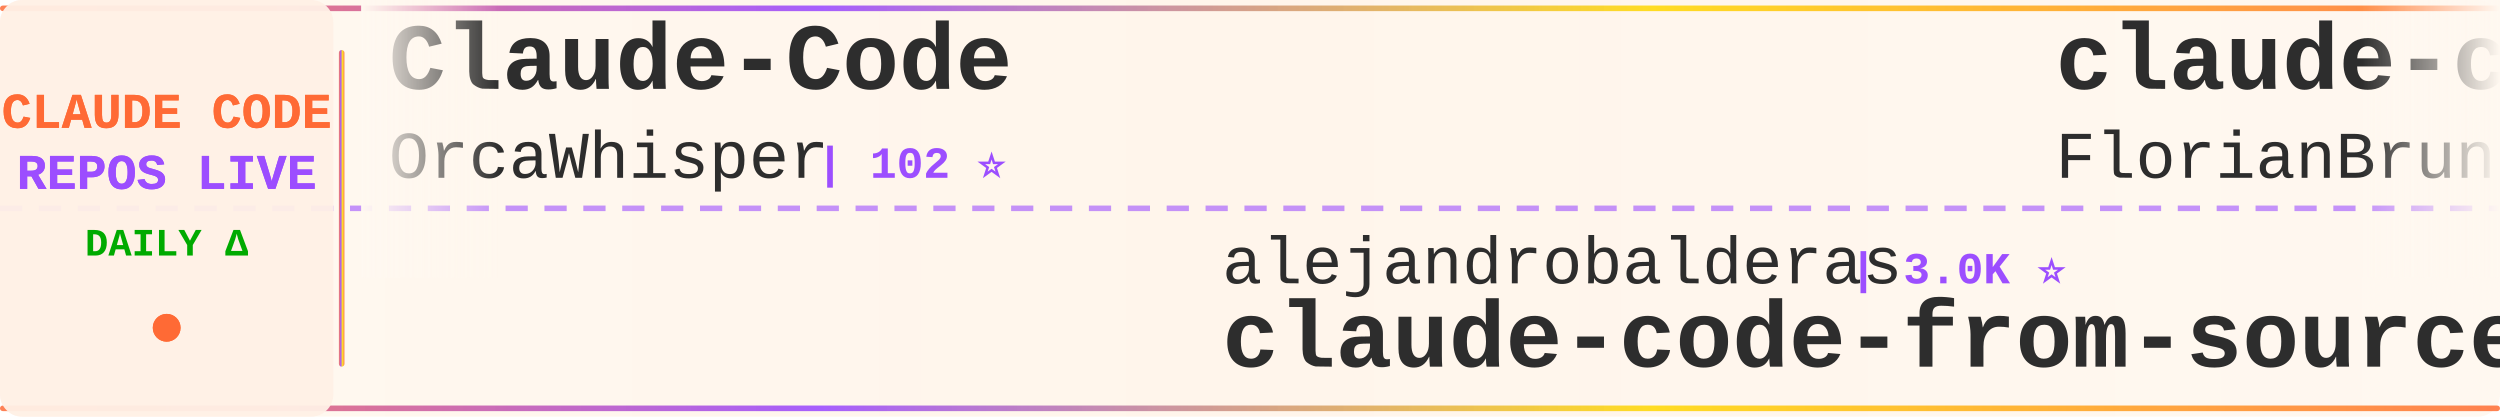
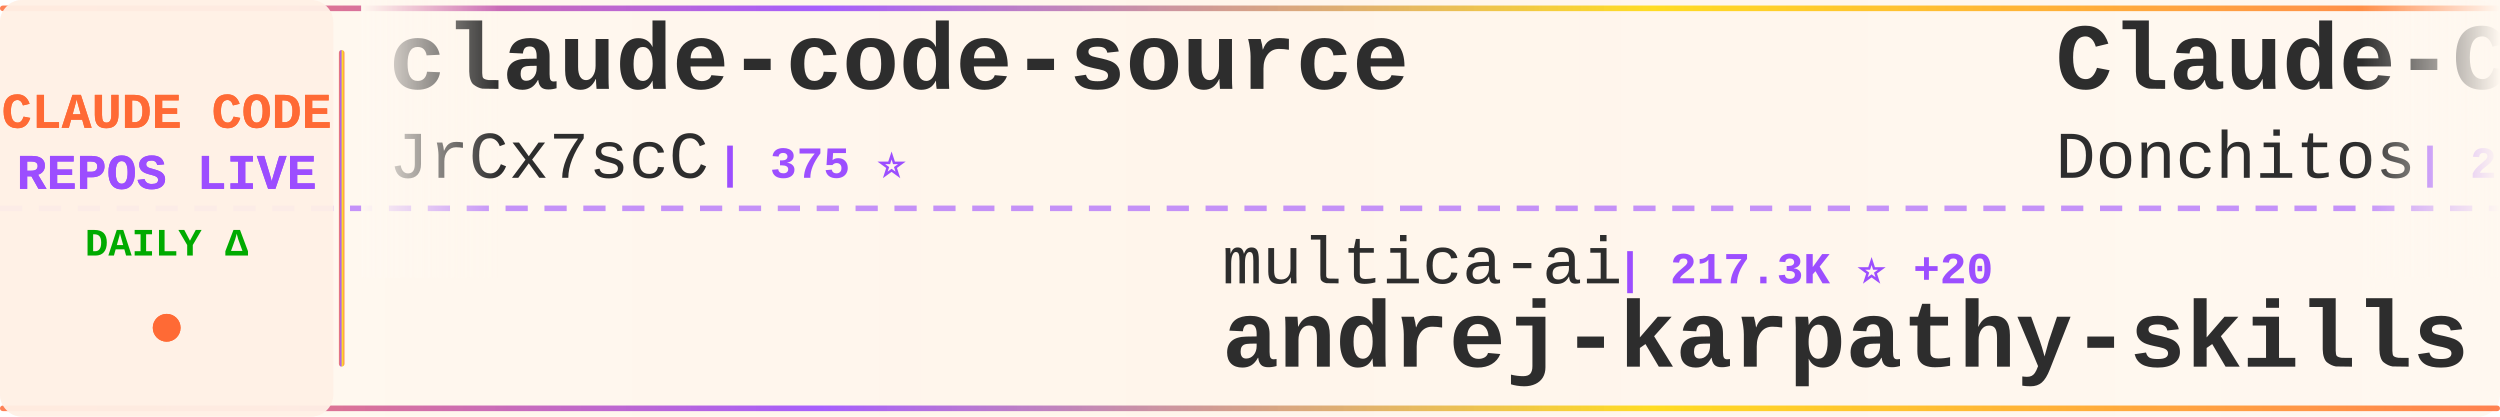
<svg xmlns="http://www.w3.org/2000/svg" width="900" height="150">
  <defs>
    <linearGradient id="tickerBg" x1="0%" y1="0%" x2="100%" y2="0%">
      <stop offset="0%" style="stop-color:#fff8f0;stop-opacity:0.98" />
      <stop offset="50%" style="stop-color:#fff5eb;stop-opacity:1" />
      <stop offset="100%" style="stop-color:#fff8f0;stop-opacity:0.98" />
    </linearGradient>
    <linearGradient id="borderGrad" x1="0%" y1="0%" x2="100%" y2="0%">
      <stop offset="0%" style="stop-color:#FF6B35;stop-opacity:0.85">
        <animate attributeName="stop-opacity" values="0.85;1;0.85" dur="2s" repeatCount="indefinite" />
      </stop>
      <stop offset="33%" style="stop-color:#9C4EFF;stop-opacity:0.9">
        <animate attributeName="stop-opacity" values="0.9;1;0.9" dur="2.2s" repeatCount="indefinite" />
      </stop>
      <stop offset="66%" style="stop-color:#FFD700;stop-opacity:0.85">
        <animate attributeName="stop-opacity" values="0.85;1;0.85" dur="1.8s" repeatCount="indefinite" />
      </stop>
      <stop offset="100%" style="stop-color:#FF6B35;stop-opacity:0.85">
        <animate attributeName="stop-opacity" values="0.85;1;0.85" dur="2s" repeatCount="indefinite" />
      </stop>
    </linearGradient>
    <filter id="textGlow">
      <feGaussianBlur stdDeviation="0.15" result="coloredBlur" />
      <feMerge>
        <feMergeNode in="coloredBlur" />
        <feMergeNode in="SourceGraphic" />
      </feMerge>
    </filter>
    <filter id="metricGlow">
      <feGaussianBlur stdDeviation="0.2" result="coloredBlur" />
      <feMerge>
        <feMergeNode in="coloredBlur" />
        <feMergeNode in="SourceGraphic" />
      </feMerge>
    </filter>
    <linearGradient id="leftFade" x1="0%" y1="0%" x2="100%" y2="0%">
      <stop offset="0%" style="stop-color:#fff8f0;stop-opacity:1" />
      <stop offset="100%" style="stop-color:#fff8f0;stop-opacity:0" />
    </linearGradient>
    <linearGradient id="rightFade" x1="0%" y1="0%" x2="100%" y2="0%">
      <stop offset="0%" style="stop-color:#fff8f0;stop-opacity:0" />
      <stop offset="100%" style="stop-color:#fff8f0;stop-opacity:1" />
    </linearGradient>
  </defs>
  <rect width="900" height="150" fill="url(#tickerBg)" rx="8" />
  <rect x="0" y="2" width="900" height="2" fill="url(#borderGrad)" rx="1" />
  <rect x="0" y="146" width="900" height="2" fill="url(#borderGrad)" rx="1" />
  <line x1="0" y1="75" x2="900" y2="75" stroke="#9C4EFF" stroke-width="2" stroke-dasharray="8 6" opacity="0.6" />
  <rect x="0" y="0" width="120" height="150" fill="#fff0e6" opacity="0.95" rx="8" />
  <text x="60" y="46" font-family="'Courier New', monospace" font-size="18" font-weight="bold" fill="#FF6B35" text-anchor="middle" filter="url(#textGlow)">
    CLAUDE CODE
  </text>
  <text x="60" y="68" font-family="'Courier New', monospace" font-size="18" font-weight="bold" fill="#9C4EFF" text-anchor="middle" filter="url(#textGlow)">
    REPOS LIVE
  </text>
  <text x="60" y="92" font-family="'Courier New', monospace" font-size="14" font-weight="bold" fill="#00aa00" text-anchor="middle">
    DAILY Δ
  </text>
  <circle cx="60" cy="118" r="5" fill="#FF6B35" filter="url(#metricGlow)">
    <animate attributeName="r" values="4;6;4" dur="1.5s" repeatCount="indefinite" />
    <animate attributeName="opacity" values="0.6;1;0.6" dur="1.5s" repeatCount="indefinite" />
  </circle>
  <rect x="122" y="18" width="2" height="114" fill="url(#borderGrad)" rx="1" />
  <clipPath id="tickerClip">
    <rect x="130" y="0" width="770" height="150" />
  </clipPath>
  <g clip-path="url(#tickerClip)">
    <g id="tickerItems">
      <animateTransform attributeName="transform" attributeType="XML" type="translate" from="0 0" to="-3000 0" dur="54s" repeatCount="indefinite" />
      <g transform="translate(0, 0)">
-         <text x="140" y="32" font-family="'Courier New', monospace" font-size="34" font-weight="bold" fill="#2d2d2d">Claude-Code</text>
-         <text x="140" y="64" font-family="'Courier New', monospace" font-size="24" font-weight="normal" fill="#2d2d2d" opacity="1.0">OrcaWhisper</text>
-         <text x="294" y="64" font-family="'Courier New', monospace" font-size="16" font-weight="bold" fill="#9C4EFF"> | 102 ⭐</text>
+         <text x="140" y="32" font-family="'Courier New', monospace" font-size="34" font-weight="bold" fill="#2d2d2d">claude-code-source</text>
+         <text x="140" y="64" font-family="'Courier New', monospace" font-size="24" font-weight="normal" fill="#2d2d2d" opacity="1.0">JrCx7scC</text>
+         <text x="258" y="64" font-family="'Courier New', monospace" font-size="16" font-weight="bold" fill="#9C4EFF"> | 375 ⭐</text>
      </g>
      <g transform="translate(300, 0)">
-         <text x="140" y="102" font-family="'Courier New', monospace" font-size="24" font-weight="normal" fill="#2d2d2d" opacity="1.0">alejandrobalderas</text>
-         <text x="366" y="102" font-family="'Courier New', monospace" font-size="16" font-weight="bold" fill="#9C4EFF"> | 3.0K ⭐</text>
-         <text x="140" y="132" font-family="'Courier New', monospace" font-size="34" font-weight="bold" fill="#2d2d2d">claude-code-from-source</text>
+         <text x="140" y="102" font-family="'Courier New', monospace" font-size="24" font-weight="normal" fill="#2d2d2d" opacity="1.0">multica-ai</text>
+         <text x="282" y="102" font-family="'Courier New', monospace" font-size="16" font-weight="bold" fill="#9C4EFF"> | 217.3K ⭐ +20</text>
+         <text x="140" y="132" font-family="'Courier New', monospace" font-size="34" font-weight="bold" fill="#2d2d2d">andrej-karpathy-skills</text>
      </g>
      <g transform="translate(600, 0)">
-         <text x="140" y="32" font-family="'Courier New', monospace" font-size="34" font-weight="bold" fill="#2d2d2d">claude-code-ultimate-gui...</text>
-         <text x="140" y="64" font-family="'Courier New', monospace" font-size="24" font-weight="normal" fill="#2d2d2d" opacity="1.0">FlorianBruniaux</text>
-         <text x="342" y="64" font-family="'Courier New', monospace" font-size="16" font-weight="bold" fill="#9C4EFF"> | 6.1K ⭐ +1</text>
+         <text x="140" y="32" font-family="'Courier New', monospace" font-size="34" font-weight="bold" fill="#2d2d2d">Claude-Code-Game-Studios</text>
+         <text x="140" y="64" font-family="'Courier New', monospace" font-size="24" font-weight="normal" fill="#2d2d2d" opacity="1.0">Donchitos</text>
+         <text x="270" y="64" font-family="'Courier New', monospace" font-size="16" font-weight="bold" fill="#9C4EFF"> | 25.8K ⭐ +3</text>
      </g>
      <g transform="translate(900, 0)">
-         <text x="140" y="102" font-family="'Courier New', monospace" font-size="24" font-weight="normal" fill="#2d2d2d" opacity="1.0">ghuntley</text>
-         <text x="258" y="102" font-family="'Courier New', monospace" font-size="16" font-weight="bold" fill="#9C4EFF"> | 991 ⭐</text>
-         <text x="140" y="132" font-family="'Courier New', monospace" font-size="34" font-weight="bold" fill="#2d2d2d">claude-code-source-code-...</text>
+         <text x="140" y="102" font-family="'Courier New', monospace" font-size="24" font-weight="normal" fill="#2d2d2d" opacity="1.0">anthropics</text>
+         <text x="282" y="102" font-family="'Courier New', monospace" font-size="16" font-weight="bold" fill="#9C4EFF"> | 6.3K ⭐</text>
+         <text x="140" y="132" font-family="'Courier New', monospace" font-size="34" font-weight="bold" fill="#2d2d2d">claude-code-security-rev...</text>
      </g>
      <g transform="translate(1200, 0)">
-         <text x="140" y="32" font-family="'Courier New', monospace" font-size="34" font-weight="bold" fill="#2d2d2d">claude-code-proxy</text>
-         <text x="140" y="64" font-family="'Courier New', monospace" font-size="24" font-weight="normal" fill="#2d2d2d" opacity="1.0">fuergaosi233</text>
-         <text x="306" y="64" font-family="'Courier New', monospace" font-size="16" font-weight="bold" fill="#9C4EFF"> | 2.8K ⭐</text>
+         <text x="140" y="32" font-family="'Courier New', monospace" font-size="34" font-weight="bold" fill="#2d2d2d">Claude-code</text>
+         <text x="140" y="64" font-family="'Courier New', monospace" font-size="24" font-weight="normal" fill="#2d2d2d" opacity="1.0">zstmfhy</text>
+         <text x="246" y="64" font-family="'Courier New', monospace" font-size="16" font-weight="bold" fill="#9C4EFF"> | 188 ⭐</text>
      </g>
      <g transform="translate(1500, 0)">
-         <text x="140" y="102" font-family="'Courier New', monospace" font-size="24" font-weight="normal" fill="#2d2d2d" opacity="1.0">darcyegb</text>
-         <text x="258" y="102" font-family="'Courier New', monospace" font-size="16" font-weight="bold" fill="#9C4EFF"> | 772 ⭐</text>
-         <text x="140" y="132" font-family="'Courier New', monospace" font-size="34" font-weight="bold" fill="#2d2d2d">ClaudeCodeAgents</text>
+         <text x="140" y="102" font-family="'Courier New', monospace" font-size="24" font-weight="normal" fill="#2d2d2d" opacity="1.0">ChrisWiles</text>
+         <text x="282" y="102" font-family="'Courier New', monospace" font-size="16" font-weight="bold" fill="#9C4EFF"> | 6.1K ⭐</text>
+         <text x="140" y="132" font-family="'Courier New', monospace" font-size="34" font-weight="bold" fill="#2d2d2d">claude-code-showcase</text>
      </g>
      <g transform="translate(1800, 0)">
-         <text x="140" y="32" font-family="'Courier New', monospace" font-size="34" font-weight="bold" fill="#2d2d2d">claude-code-spec-workflo...</text>
-         <text x="140" y="64" font-family="'Courier New', monospace" font-size="24" font-weight="normal" fill="#2d2d2d" opacity="1.0">Pimzino</text>
-         <text x="246" y="64" font-family="'Courier New', monospace" font-size="16" font-weight="bold" fill="#9C4EFF"> | 3.9K ⭐</text>
+         <text x="140" y="32" font-family="'Courier New', monospace" font-size="34" font-weight="bold" fill="#2d2d2d">claude-code-telegram</text>
+         <text x="140" y="64" font-family="'Courier New', monospace" font-size="24" font-weight="normal" fill="#2d2d2d" opacity="1.0">overwirehq</text>
+         <text x="282" y="64" font-family="'Courier New', monospace" font-size="16" font-weight="bold" fill="#9C4EFF"> | 2.8K ⭐</text>
      </g>
      <g transform="translate(2100, 0)">
-         <text x="140" y="102" font-family="'Courier New', monospace" font-size="24" font-weight="normal" fill="#2d2d2d" opacity="1.0">ccplugins</text>
-         <text x="270" y="102" font-family="'Courier New', monospace" font-size="16" font-weight="bold" fill="#9C4EFF"> | 967 ⭐</text>
-         <text x="140" y="132" font-family="'Courier New', monospace" font-size="34" font-weight="bold" fill="#2d2d2d">awesome-claude-code-plug...</text>
+         <text x="140" y="102" font-family="'Courier New', monospace" font-size="24" font-weight="normal" fill="#2d2d2d" opacity="1.0">huangjia2019</text>
+         <text x="306" y="102" font-family="'Courier New', monospace" font-size="16" font-weight="bold" fill="#9C4EFF"> | 1.1K ⭐</text>
+         <text x="140" y="132" font-family="'Courier New', monospace" font-size="34" font-weight="bold" fill="#2d2d2d">claude-code-engineering</text>
      </g>
      <g transform="translate(2400, 0)">
-         <text x="140" y="32" font-family="'Courier New', monospace" font-size="34" font-weight="bold" fill="#2d2d2d">claude-code-source-code</text>
-         <text x="140" y="64" font-family="'Courier New', monospace" font-size="24" font-weight="normal" fill="#2d2d2d" opacity="1.0">777genius</text>
-         <text x="270" y="64" font-family="'Courier New', monospace" font-size="16" font-weight="bold" fill="#9C4EFF"> | 933 ⭐</text>
+         <text x="140" y="32" font-family="'Courier New', monospace" font-size="34" font-weight="bold" fill="#2d2d2d">claude-code-webui</text>
+         <text x="140" y="64" font-family="'Courier New', monospace" font-size="24" font-weight="normal" fill="#2d2d2d" opacity="1.0">sugyan</text>
+         <text x="234" y="64" font-family="'Courier New', monospace" font-size="16" font-weight="bold" fill="#9C4EFF"> | 1.1K ⭐</text>
      </g>
      <g transform="translate(2700, 0)">
-         <text x="140" y="102" font-family="'Courier New', monospace" font-size="24" font-weight="normal" fill="#2d2d2d" opacity="1.0">lorryjovens-hub</text>
-         <text x="342" y="102" font-family="'Courier New', monospace" font-size="16" font-weight="bold" fill="#9C4EFF"> | 1.7K ⭐</text>
-         <text x="140" y="132" font-family="'Courier New', monospace" font-size="34" font-weight="bold" fill="#2d2d2d">claude-code-rust</text>
+         <text x="140" y="102" font-family="'Courier New', monospace" font-size="24" font-weight="normal" fill="#2d2d2d" opacity="1.0">zebbern</text>
+         <text x="246" y="102" font-family="'Courier New', monospace" font-size="16" font-weight="bold" fill="#9C4EFF"> | 4.6K ⭐</text>
+         <text x="140" y="132" font-family="'Courier New', monospace" font-size="34" font-weight="bold" fill="#2d2d2d">claude-code-guide</text>
      </g>
      <g transform="translate(3000, 0)">
-         <text x="140" y="32" font-family="'Courier New', monospace" font-size="34" font-weight="bold" fill="#2d2d2d">Claude-Code</text>
-         <text x="140" y="64" font-family="'Courier New', monospace" font-size="24" font-weight="normal" fill="#2d2d2d" opacity="1.0">OrcaWhisper</text>
-         <text x="294" y="64" font-family="'Courier New', monospace" font-size="16" font-weight="bold" fill="#9C4EFF"> | 102 ⭐</text>
+         <text x="140" y="32" font-family="'Courier New', monospace" font-size="34" font-weight="bold" fill="#2d2d2d">claude-code-source</text>
+         <text x="140" y="64" font-family="'Courier New', monospace" font-size="24" font-weight="normal" fill="#2d2d2d" opacity="1.0">JrCx7scC</text>
+         <text x="258" y="64" font-family="'Courier New', monospace" font-size="16" font-weight="bold" fill="#9C4EFF"> | 375 ⭐</text>
      </g>
      <g transform="translate(3300, 0)">
-         <text x="140" y="102" font-family="'Courier New', monospace" font-size="24" font-weight="normal" fill="#2d2d2d" opacity="1.0">alejandrobalderas</text>
-         <text x="366" y="102" font-family="'Courier New', monospace" font-size="16" font-weight="bold" fill="#9C4EFF"> | 3.0K ⭐</text>
-         <text x="140" y="132" font-family="'Courier New', monospace" font-size="34" font-weight="bold" fill="#2d2d2d">claude-code-from-source</text>
+         <text x="140" y="102" font-family="'Courier New', monospace" font-size="24" font-weight="normal" fill="#2d2d2d" opacity="1.0">multica-ai</text>
+         <text x="282" y="102" font-family="'Courier New', monospace" font-size="16" font-weight="bold" fill="#9C4EFF"> | 217.3K ⭐ +20</text>
+         <text x="140" y="132" font-family="'Courier New', monospace" font-size="34" font-weight="bold" fill="#2d2d2d">andrej-karpathy-skills</text>
      </g>
      <g transform="translate(3600, 0)">
-         <text x="140" y="32" font-family="'Courier New', monospace" font-size="34" font-weight="bold" fill="#2d2d2d">claude-code-ultimate-gui...</text>
-         <text x="140" y="64" font-family="'Courier New', monospace" font-size="24" font-weight="normal" fill="#2d2d2d" opacity="1.0">FlorianBruniaux</text>
-         <text x="342" y="64" font-family="'Courier New', monospace" font-size="16" font-weight="bold" fill="#9C4EFF"> | 6.1K ⭐ +1</text>
+         <text x="140" y="32" font-family="'Courier New', monospace" font-size="34" font-weight="bold" fill="#2d2d2d">Claude-Code-Game-Studios</text>
+         <text x="140" y="64" font-family="'Courier New', monospace" font-size="24" font-weight="normal" fill="#2d2d2d" opacity="1.0">Donchitos</text>
+         <text x="270" y="64" font-family="'Courier New', monospace" font-size="16" font-weight="bold" fill="#9C4EFF"> | 25.8K ⭐ +3</text>
      </g>
      <g transform="translate(3900, 0)">
-         <text x="140" y="102" font-family="'Courier New', monospace" font-size="24" font-weight="normal" fill="#2d2d2d" opacity="1.0">ghuntley</text>
-         <text x="258" y="102" font-family="'Courier New', monospace" font-size="16" font-weight="bold" fill="#9C4EFF"> | 991 ⭐</text>
-         <text x="140" y="132" font-family="'Courier New', monospace" font-size="34" font-weight="bold" fill="#2d2d2d">claude-code-source-code-...</text>
+         <text x="140" y="102" font-family="'Courier New', monospace" font-size="24" font-weight="normal" fill="#2d2d2d" opacity="1.0">anthropics</text>
+         <text x="282" y="102" font-family="'Courier New', monospace" font-size="16" font-weight="bold" fill="#9C4EFF"> | 6.3K ⭐</text>
+         <text x="140" y="132" font-family="'Courier New', monospace" font-size="34" font-weight="bold" fill="#2d2d2d">claude-code-security-rev...</text>
      </g>
    </g>
  </g>
  <rect x="130" y="0" width="50" height="100" fill="url(#leftFade)" />
  <rect x="850" y="0" width="50" height="100" fill="url(#rightFade)" />
</svg>
